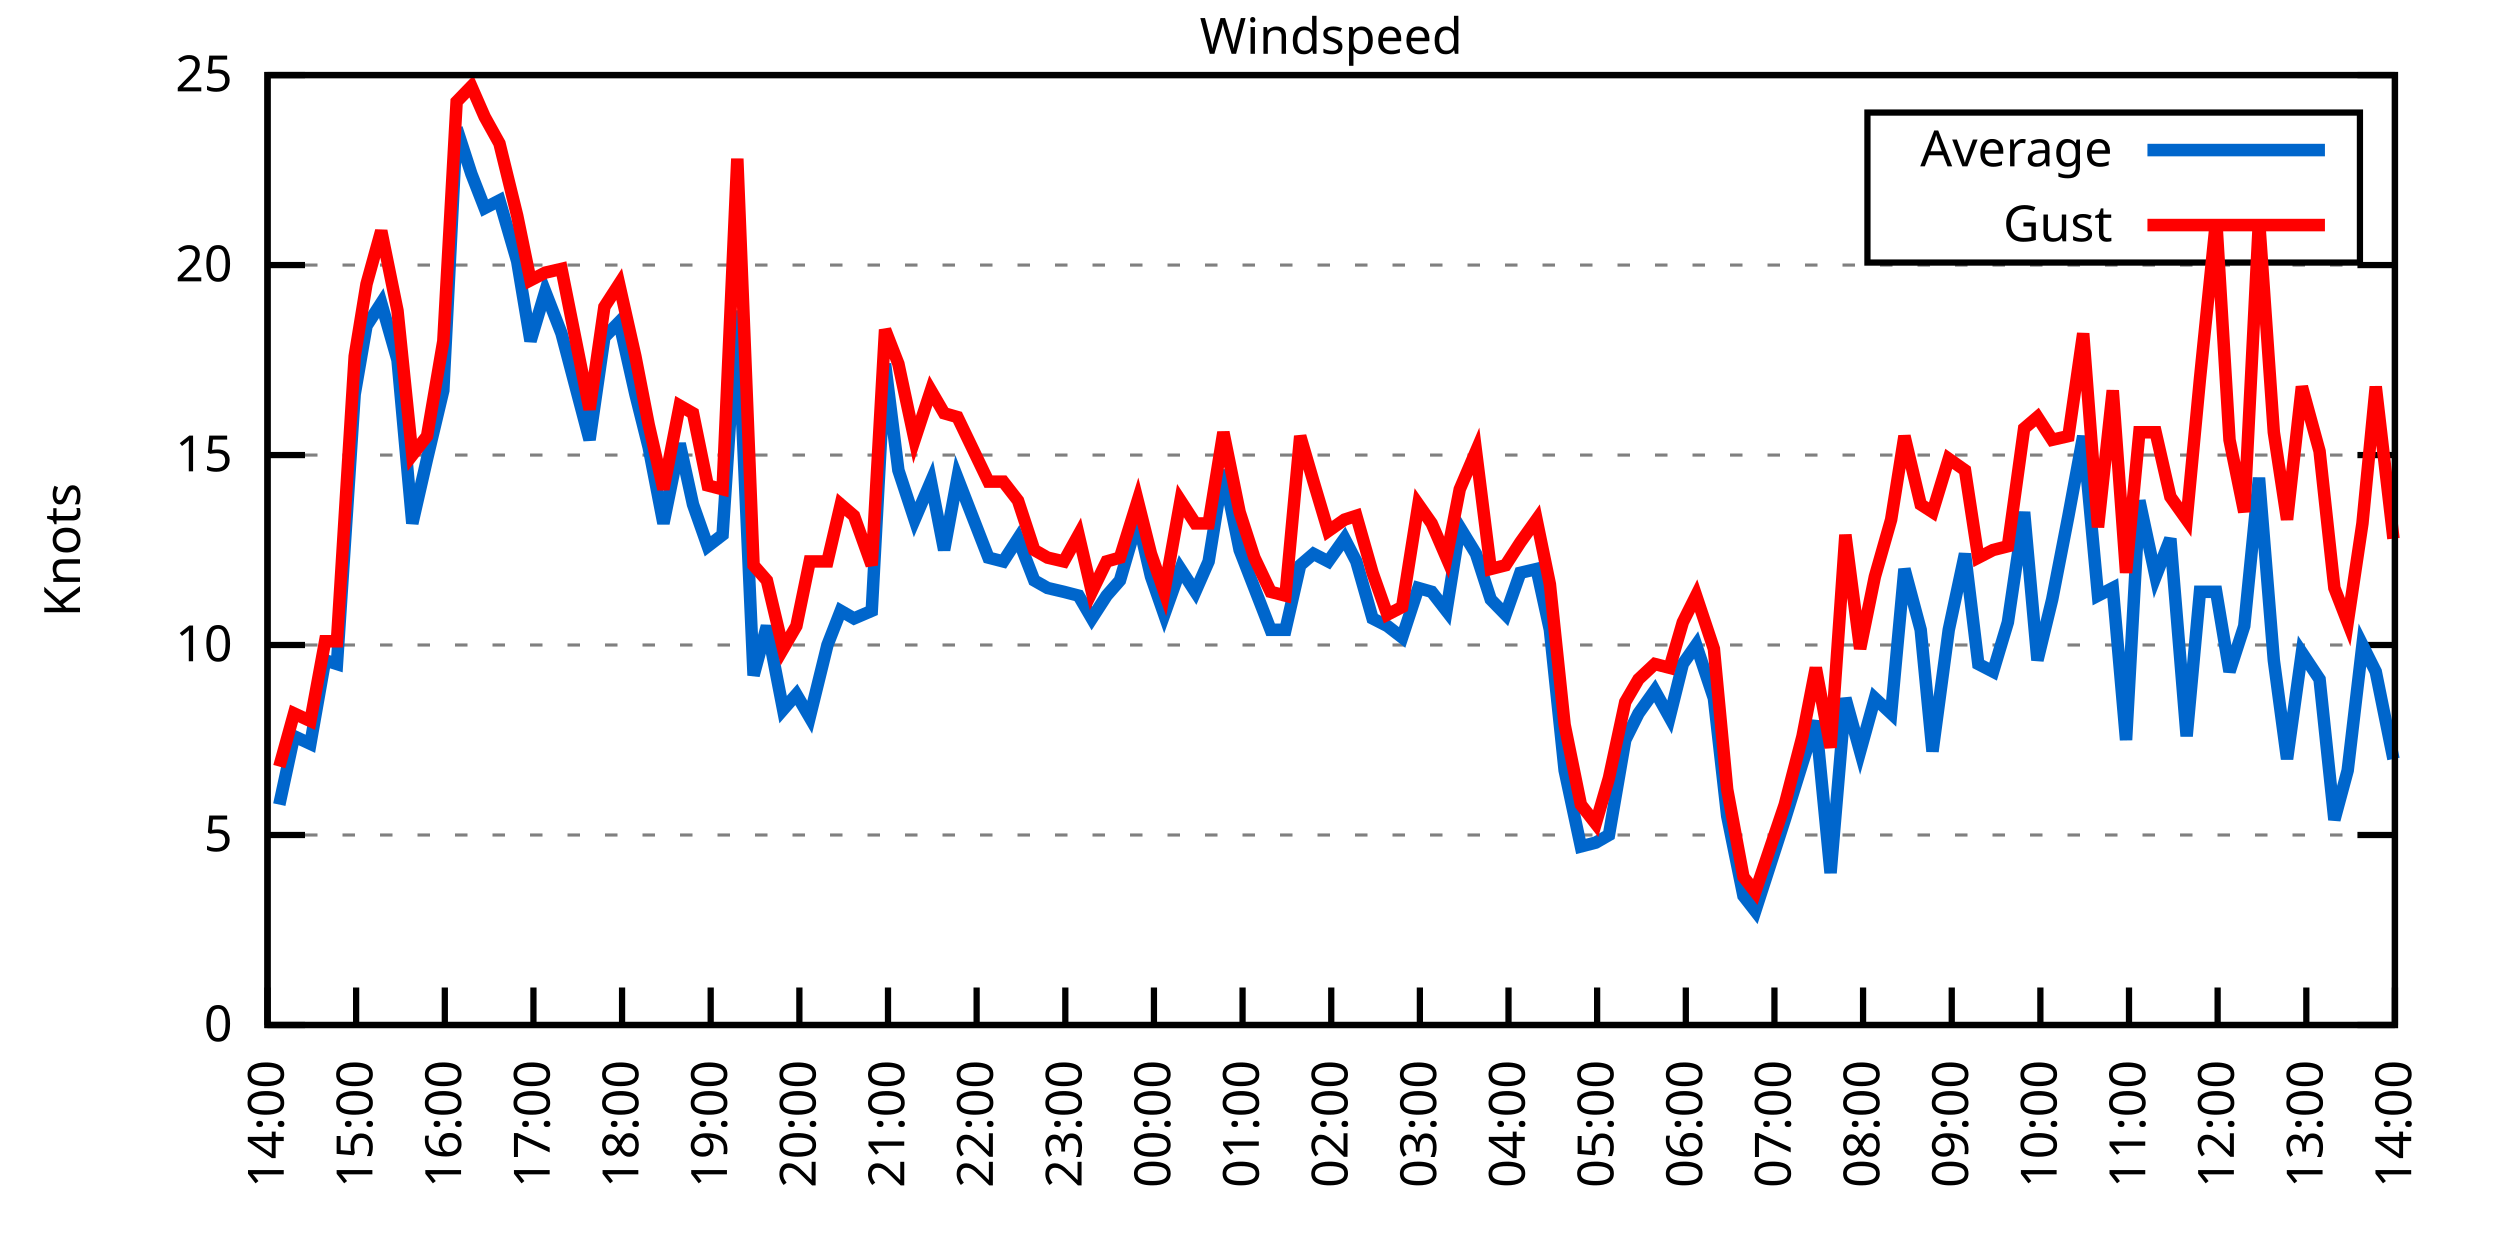
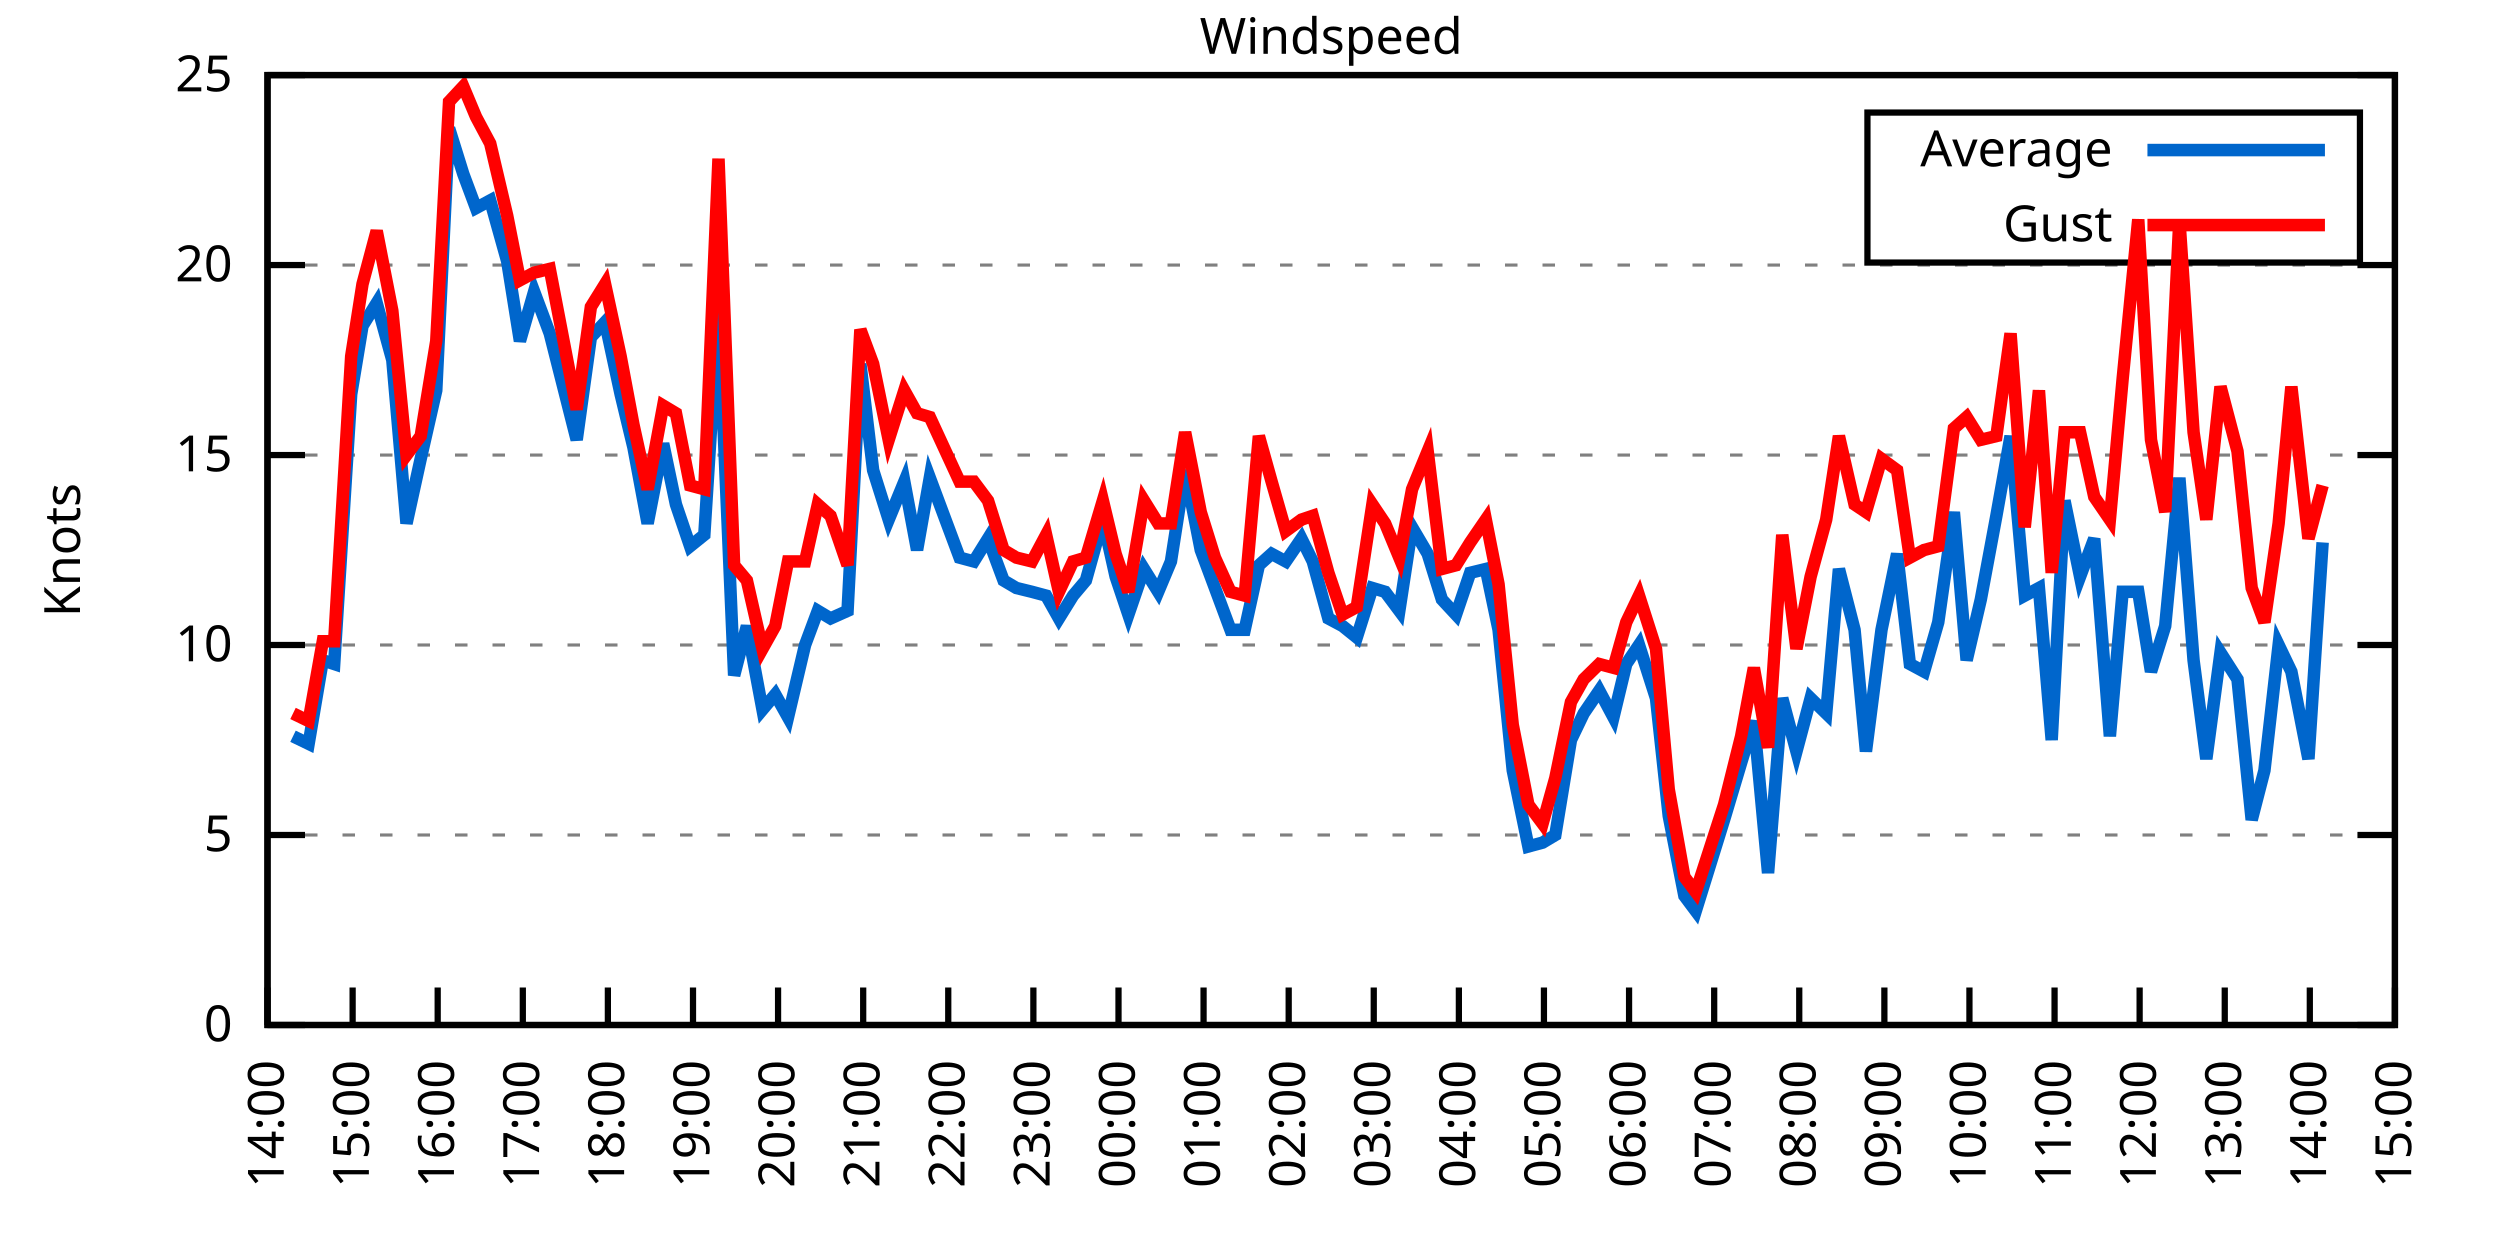
<svg xmlns="http://www.w3.org/2000/svg" xmlns:xlink="http://www.w3.org/1999/xlink" width="400" height="200" viewBox="0 0 400 200">
  <g id="gnuplot_canvas">
    <rect x="0" y="0" width="400" height="200" fill="none" />
    <defs>
      <circle id="gpDot" r="0.5" stroke-width="0.5" stroke="currentColor" />
      <path id="gpPt0" stroke-width="0.333" stroke="currentColor" d="M-1,0 h2 M0,-1 v2" />
      <path id="gpPt1" stroke-width="0.333" stroke="currentColor" d="M-1,-1 L1,1 M1,-1 L-1,1" />
      <path id="gpPt2" stroke-width="0.333" stroke="currentColor" d="M-1,0 L1,0 M0,-1 L0,1 M-1,-1 L1,1 M-1,1 L1,-1" />
      <rect id="gpPt3" stroke-width="0.333" stroke="currentColor" x="-1" y="-1" width="2" height="2" />
      <rect id="gpPt4" stroke-width="0.333" stroke="currentColor" fill="currentColor" x="-1" y="-1" width="2" height="2" />
      <circle id="gpPt5" stroke-width="0.333" stroke="currentColor" cx="0" cy="0" r="1" />
      <use xlink:href="#gpPt5" id="gpPt6" fill="currentColor" stroke="none" />
      <path id="gpPt7" stroke-width="0.333" stroke="currentColor" d="M0,-1.33 L-1.33,0.67 L1.33,0.67 z" />
      <use xlink:href="#gpPt7" id="gpPt8" fill="currentColor" stroke="none" />
      <use xlink:href="#gpPt7" id="gpPt9" stroke="currentColor" transform="rotate(180)" />
      <use xlink:href="#gpPt9" id="gpPt10" fill="currentColor" stroke="none" />
      <use xlink:href="#gpPt3" id="gpPt11" stroke="currentColor" transform="rotate(45)" />
      <use xlink:href="#gpPt11" id="gpPt12" fill="currentColor" stroke="none" />
      <path id="gpPt13" stroke-width="0.333" stroke="currentColor" d="M0,1.330 L1.265,0.411 L0.782,-1.067 L-0.782,-1.076 L-1.265,0.411 z" />
      <use xlink:href="#gpPt13" id="gpPt14" fill="currentColor" stroke="none" />
      <filter id="textbox" filterUnits="objectBoundingBox" x="0" y="0" height="1" width="1">
        <feFlood flood-color="white" flood-opacity="1" result="bgnd" />
        <feComposite in="SourceGraphic" in2="bgnd" operator="atop" />
      </filter>
      <filter id="greybox" filterUnits="objectBoundingBox" x="0" y="0" height="1" width="1">
        <feFlood flood-color="lightgrey" flood-opacity="1" result="grey" />
        <feComposite in="SourceGraphic" in2="grey" operator="atop" />
      </filter>
    </defs>
    <g fill="none" color="white" stroke="currentColor" stroke-width="1.00" stroke-linecap="butt" stroke-linejoin="miter">
</g>
    <g fill="none" color="black" stroke="currentColor" stroke-width="1.00" stroke-linecap="butt" stroke-linejoin="miter">
      <g stroke="none" shape-rendering="crispEdges">
        <polygon fill="rgb(255, 255, 255)" points="42.80,164.00 383.18,164.00 383.18,12.02 42.80,12.02 " />
      </g>
    </g>
    <g fill="none" color="black" stroke="currentColor" stroke-width="1.00" stroke-linecap="butt" stroke-linejoin="miter">
</g>
    <g fill="none" color="black" stroke="black" stroke-width="0.50" stroke-linecap="butt" stroke-linejoin="miter">
</g>
    <g fill="none" color="gray" stroke="currentColor" stroke-width="0.50" stroke-linecap="butt" stroke-linejoin="miter">
      <path stroke="gray" stroke-dasharray="2,4" class="gridline" d="M42.80,164.00 L383.19,164.00  " />
    </g>
    <g fill="none" color="gray" stroke="gray" stroke-width="1.00" stroke-linecap="butt" stroke-linejoin="miter">
</g>
    <g fill="none" color="black" stroke="currentColor" stroke-width="1.00" stroke-linecap="butt" stroke-linejoin="miter">
      <path stroke="black" d="M42.80,164.00 L48.80,164.00 M383.19,164.00 L377.19,164.00  " />
      <g transform="translate(37.20,166.60)" stroke="none" fill="black" font-family="Sans" font-size="8.00" text-anchor="end">
        <text>
          <tspan font-family="Sans"> 0</tspan>
        </text>
      </g>
    </g>
    <g fill="none" color="black" stroke="currentColor" stroke-width="1.00" stroke-linecap="butt" stroke-linejoin="miter">
</g>
    <g fill="none" color="black" stroke="black" stroke-width="0.50" stroke-linecap="butt" stroke-linejoin="miter">
</g>
    <g fill="none" color="gray" stroke="currentColor" stroke-width="0.50" stroke-linecap="butt" stroke-linejoin="miter">
      <path stroke="gray" stroke-dasharray="2,4" class="gridline" d="M42.80,133.60 L383.19,133.60  " />
    </g>
    <g fill="none" color="gray" stroke="gray" stroke-width="1.00" stroke-linecap="butt" stroke-linejoin="miter">
</g>
    <g fill="none" color="black" stroke="currentColor" stroke-width="1.00" stroke-linecap="butt" stroke-linejoin="miter">
      <path stroke="black" d="M42.80,133.60 L48.80,133.60 M383.19,133.60 L377.19,133.60  " />
      <g transform="translate(37.20,136.20)" stroke="none" fill="black" font-family="Sans" font-size="8.00" text-anchor="end">
        <text>
          <tspan font-family="Sans"> 5</tspan>
        </text>
      </g>
    </g>
    <g fill="none" color="black" stroke="currentColor" stroke-width="1.00" stroke-linecap="butt" stroke-linejoin="miter">
</g>
    <g fill="none" color="black" stroke="black" stroke-width="0.50" stroke-linecap="butt" stroke-linejoin="miter">
</g>
    <g fill="none" color="gray" stroke="currentColor" stroke-width="0.50" stroke-linecap="butt" stroke-linejoin="miter">
      <path stroke="gray" stroke-dasharray="2,4" class="gridline" d="M42.80,103.20 L383.19,103.20  " />
    </g>
    <g fill="none" color="gray" stroke="gray" stroke-width="1.00" stroke-linecap="butt" stroke-linejoin="miter">
</g>
    <g fill="none" color="black" stroke="currentColor" stroke-width="1.00" stroke-linecap="butt" stroke-linejoin="miter">
      <path stroke="black" d="M42.80,103.20 L48.80,103.20 M383.19,103.20 L377.19,103.20  " />
      <g transform="translate(37.20,105.80)" stroke="none" fill="black" font-family="Sans" font-size="8.00" text-anchor="end">
        <text>
          <tspan font-family="Sans"> 10</tspan>
        </text>
      </g>
    </g>
    <g fill="none" color="black" stroke="currentColor" stroke-width="1.00" stroke-linecap="butt" stroke-linejoin="miter">
</g>
    <g fill="none" color="black" stroke="black" stroke-width="0.50" stroke-linecap="butt" stroke-linejoin="miter">
</g>
    <g fill="none" color="gray" stroke="currentColor" stroke-width="0.50" stroke-linecap="butt" stroke-linejoin="miter">
      <path stroke="gray" stroke-dasharray="2,4" class="gridline" d="M42.80,72.81 L383.19,72.81  " />
    </g>
    <g fill="none" color="gray" stroke="gray" stroke-width="1.00" stroke-linecap="butt" stroke-linejoin="miter">
</g>
    <g fill="none" color="black" stroke="currentColor" stroke-width="1.00" stroke-linecap="butt" stroke-linejoin="miter">
      <path stroke="black" d="M42.80,72.81 L48.80,72.81 M383.19,72.81 L377.19,72.81  " />
      <g transform="translate(37.20,75.41)" stroke="none" fill="black" font-family="Sans" font-size="8.00" text-anchor="end">
        <text>
          <tspan font-family="Sans"> 15</tspan>
        </text>
      </g>
    </g>
    <g fill="none" color="black" stroke="currentColor" stroke-width="1.00" stroke-linecap="butt" stroke-linejoin="miter">
</g>
    <g fill="none" color="black" stroke="black" stroke-width="0.50" stroke-linecap="butt" stroke-linejoin="miter">
</g>
    <g fill="none" color="gray" stroke="currentColor" stroke-width="0.50" stroke-linecap="butt" stroke-linejoin="miter">
      <path stroke="gray" stroke-dasharray="2,4" class="gridline" d="M42.80,42.41 L383.19,42.41  " />
    </g>
    <g fill="none" color="gray" stroke="gray" stroke-width="1.00" stroke-linecap="butt" stroke-linejoin="miter">
</g>
    <g fill="none" color="black" stroke="currentColor" stroke-width="1.00" stroke-linecap="butt" stroke-linejoin="miter">
      <path stroke="black" d="M42.80,42.41 L48.80,42.41 M383.19,42.41 L377.19,42.41  " />
      <g transform="translate(37.20,45.01)" stroke="none" fill="black" font-family="Sans" font-size="8.00" text-anchor="end">
        <text>
          <tspan font-family="Sans"> 20</tspan>
        </text>
      </g>
    </g>
    <g fill="none" color="black" stroke="currentColor" stroke-width="1.00" stroke-linecap="butt" stroke-linejoin="miter">
</g>
    <g fill="none" color="black" stroke="black" stroke-width="0.50" stroke-linecap="butt" stroke-linejoin="miter">
</g>
    <g fill="none" color="gray" stroke="currentColor" stroke-width="0.50" stroke-linecap="butt" stroke-linejoin="miter">
      <path stroke="gray" stroke-dasharray="2,4" class="gridline" d="M42.80,12.01 L383.19,12.01  " />
    </g>
    <g fill="none" color="gray" stroke="gray" stroke-width="1.00" stroke-linecap="butt" stroke-linejoin="miter">
</g>
    <g fill="none" color="black" stroke="currentColor" stroke-width="1.00" stroke-linecap="butt" stroke-linejoin="miter">
      <path stroke="black" d="M42.80,12.01 L48.80,12.01 M383.19,12.01 L377.19,12.01  " />
      <g transform="translate(37.20,14.61)" stroke="none" fill="black" font-family="Sans" font-size="8.00" text-anchor="end">
        <text>
          <tspan font-family="Sans"> 25</tspan>
        </text>
      </g>
    </g>
    <g fill="none" color="black" stroke="currentColor" stroke-width="1.00" stroke-linecap="butt" stroke-linejoin="miter">
      <path stroke="black" d="M42.80,164.00 L42.80,158.00  " />
      <g transform="translate(45.40,169.60) rotate(270.00)" stroke="none" fill="black" font-family="Sans" font-size="8.00" text-anchor="end">
        <text>
          <tspan font-family="Sans">14:00</tspan>
        </text>
      </g>
    </g>
    <g fill="none" color="black" stroke="currentColor" stroke-width="1.00" stroke-linecap="butt" stroke-linejoin="miter">
-       <path stroke="black" d="M56.98,164.00 L56.98,158.00  " />
-       <g transform="translate(59.58,169.60) rotate(270.00)" stroke="none" fill="black" font-family="Sans" font-size="8.00" text-anchor="end">
+       <path stroke="black" d="M56.42,164.00 L56.42,158.00  " />
+       <g transform="translate(59.02,169.60) rotate(270.00)" stroke="none" fill="black" font-family="Sans" font-size="8.00" text-anchor="end">
        <text>
          <tspan font-family="Sans">15:00</tspan>
        </text>
      </g>
    </g>
    <g fill="none" color="black" stroke="currentColor" stroke-width="1.00" stroke-linecap="butt" stroke-linejoin="miter">
-       <path stroke="black" d="M71.17,164.00 L71.17,158.00  " />
-       <g transform="translate(73.77,169.60) rotate(270.00)" stroke="none" fill="black" font-family="Sans" font-size="8.00" text-anchor="end">
+       <path stroke="black" d="M70.03,164.00 L70.03,158.00  " />
+       <g transform="translate(72.63,169.60) rotate(270.00)" stroke="none" fill="black" font-family="Sans" font-size="8.00" text-anchor="end">
        <text>
          <tspan font-family="Sans">16:00</tspan>
        </text>
      </g>
    </g>
    <g fill="none" color="black" stroke="currentColor" stroke-width="1.00" stroke-linecap="butt" stroke-linejoin="miter">
-       <path stroke="black" d="M85.35,164.00 L85.35,158.00  " />
-       <g transform="translate(87.95,169.60) rotate(270.00)" stroke="none" fill="black" font-family="Sans" font-size="8.00" text-anchor="end">
+       <path stroke="black" d="M83.65,164.00 L83.65,158.00  " />
+       <g transform="translate(86.25,169.60) rotate(270.00)" stroke="none" fill="black" font-family="Sans" font-size="8.00" text-anchor="end">
        <text>
          <tspan font-family="Sans">17:00</tspan>
        </text>
      </g>
    </g>
    <g fill="none" color="black" stroke="currentColor" stroke-width="1.00" stroke-linecap="butt" stroke-linejoin="miter">
-       <path stroke="black" d="M99.53,164.00 L99.53,158.00  " />
-       <g transform="translate(102.13,169.60) rotate(270.00)" stroke="none" fill="black" font-family="Sans" font-size="8.00" text-anchor="end">
+       <path stroke="black" d="M97.26,164.00 L97.26,158.00  " />
+       <g transform="translate(99.86,169.60) rotate(270.00)" stroke="none" fill="black" font-family="Sans" font-size="8.00" text-anchor="end">
        <text>
          <tspan font-family="Sans">18:00</tspan>
        </text>
      </g>
    </g>
    <g fill="none" color="black" stroke="currentColor" stroke-width="1.00" stroke-linecap="butt" stroke-linejoin="miter">
-       <path stroke="black" d="M113.71,164.00 L113.71,158.00  " />
-       <g transform="translate(116.31,169.60) rotate(270.00)" stroke="none" fill="black" font-family="Sans" font-size="8.00" text-anchor="end">
+       <path stroke="black" d="M110.88,164.00 L110.88,158.00  " />
+       <g transform="translate(113.48,169.60) rotate(270.00)" stroke="none" fill="black" font-family="Sans" font-size="8.00" text-anchor="end">
        <text>
          <tspan font-family="Sans">19:00</tspan>
        </text>
      </g>
    </g>
    <g fill="none" color="black" stroke="currentColor" stroke-width="1.00" stroke-linecap="butt" stroke-linejoin="miter">
-       <path stroke="black" d="M127.90,164.00 L127.90,158.00  " />
-       <g transform="translate(130.50,169.60) rotate(270.00)" stroke="none" fill="black" font-family="Sans" font-size="8.00" text-anchor="end">
+       <path stroke="black" d="M124.49,164.00 L124.49,158.00  " />
+       <g transform="translate(127.09,169.60) rotate(270.00)" stroke="none" fill="black" font-family="Sans" font-size="8.00" text-anchor="end">
        <text>
          <tspan font-family="Sans">20:00</tspan>
        </text>
      </g>
    </g>
    <g fill="none" color="black" stroke="currentColor" stroke-width="1.00" stroke-linecap="butt" stroke-linejoin="miter">
-       <path stroke="black" d="M142.08,164.00 L142.08,158.00  " />
-       <g transform="translate(144.68,169.60) rotate(270.00)" stroke="none" fill="black" font-family="Sans" font-size="8.00" text-anchor="end">
+       <path stroke="black" d="M138.11,164.00 L138.11,158.00  " />
+       <g transform="translate(140.71,169.60) rotate(270.00)" stroke="none" fill="black" font-family="Sans" font-size="8.00" text-anchor="end">
        <text>
          <tspan font-family="Sans">21:00</tspan>
        </text>
      </g>
    </g>
    <g fill="none" color="black" stroke="currentColor" stroke-width="1.00" stroke-linecap="butt" stroke-linejoin="miter">
-       <path stroke="black" d="M156.26,164.00 L156.26,158.00  " />
-       <g transform="translate(158.86,169.60) rotate(270.00)" stroke="none" fill="black" font-family="Sans" font-size="8.00" text-anchor="end">
+       <path stroke="black" d="M151.72,164.00 L151.72,158.00  " />
+       <g transform="translate(154.32,169.60) rotate(270.00)" stroke="none" fill="black" font-family="Sans" font-size="8.00" text-anchor="end">
        <text>
          <tspan font-family="Sans">22:00</tspan>
        </text>
      </g>
    </g>
    <g fill="none" color="black" stroke="currentColor" stroke-width="1.00" stroke-linecap="butt" stroke-linejoin="miter">
-       <path stroke="black" d="M170.45,164.00 L170.45,158.00  " />
-       <g transform="translate(173.05,169.60) rotate(270.00)" stroke="none" fill="black" font-family="Sans" font-size="8.00" text-anchor="end">
+       <path stroke="black" d="M165.34,164.00 L165.34,158.00  " />
+       <g transform="translate(167.94,169.60) rotate(270.00)" stroke="none" fill="black" font-family="Sans" font-size="8.00" text-anchor="end">
        <text>
          <tspan font-family="Sans">23:00</tspan>
        </text>
      </g>
    </g>
    <g fill="none" color="black" stroke="currentColor" stroke-width="1.00" stroke-linecap="butt" stroke-linejoin="miter">
-       <path stroke="black" d="M184.63,164.00 L184.63,158.00  " />
-       <g transform="translate(187.23,169.60) rotate(270.00)" stroke="none" fill="black" font-family="Sans" font-size="8.00" text-anchor="end">
+       <path stroke="black" d="M178.96,164.00 L178.96,158.00  " />
+       <g transform="translate(181.56,169.60) rotate(270.00)" stroke="none" fill="black" font-family="Sans" font-size="8.00" text-anchor="end">
        <text>
          <tspan font-family="Sans">00:00</tspan>
        </text>
      </g>
    </g>
    <g fill="none" color="black" stroke="currentColor" stroke-width="1.00" stroke-linecap="butt" stroke-linejoin="miter">
-       <path stroke="black" d="M198.81,164.00 L198.81,158.00  " />
-       <g transform="translate(201.41,169.60) rotate(270.00)" stroke="none" fill="black" font-family="Sans" font-size="8.00" text-anchor="end">
+       <path stroke="black" d="M192.57,164.00 L192.57,158.00  " />
+       <g transform="translate(195.17,169.60) rotate(270.00)" stroke="none" fill="black" font-family="Sans" font-size="8.00" text-anchor="end">
        <text>
          <tspan font-family="Sans">01:00</tspan>
        </text>
      </g>
    </g>
    <g fill="none" color="black" stroke="currentColor" stroke-width="1.00" stroke-linecap="butt" stroke-linejoin="miter">
-       <path stroke="black" d="M213.00,164.00 L213.00,158.00  " />
-       <g transform="translate(215.60,169.60) rotate(270.00)" stroke="none" fill="black" font-family="Sans" font-size="8.00" text-anchor="end">
+       <path stroke="black" d="M206.19,164.00 L206.19,158.00  " />
+       <g transform="translate(208.79,169.60) rotate(270.00)" stroke="none" fill="black" font-family="Sans" font-size="8.00" text-anchor="end">
        <text>
          <tspan font-family="Sans">02:00</tspan>
        </text>
      </g>
    </g>
    <g fill="none" color="black" stroke="currentColor" stroke-width="1.00" stroke-linecap="butt" stroke-linejoin="miter">
-       <path stroke="black" d="M227.18,164.00 L227.18,158.00  " />
-       <g transform="translate(229.78,169.60) rotate(270.00)" stroke="none" fill="black" font-family="Sans" font-size="8.00" text-anchor="end">
+       <path stroke="black" d="M219.80,164.00 L219.80,158.00  " />
+       <g transform="translate(222.40,169.60) rotate(270.00)" stroke="none" fill="black" font-family="Sans" font-size="8.00" text-anchor="end">
        <text>
          <tspan font-family="Sans">03:00</tspan>
        </text>
      </g>
    </g>
    <g fill="none" color="black" stroke="currentColor" stroke-width="1.00" stroke-linecap="butt" stroke-linejoin="miter">
-       <path stroke="black" d="M241.36,164.00 L241.36,158.00  " />
-       <g transform="translate(243.96,169.60) rotate(270.00)" stroke="none" fill="black" font-family="Sans" font-size="8.00" text-anchor="end">
+       <path stroke="black" d="M233.42,164.00 L233.42,158.00  " />
+       <g transform="translate(236.02,169.60) rotate(270.00)" stroke="none" fill="black" font-family="Sans" font-size="8.00" text-anchor="end">
        <text>
          <tspan font-family="Sans">04:00</tspan>
        </text>
      </g>
    </g>
    <g fill="none" color="black" stroke="currentColor" stroke-width="1.00" stroke-linecap="butt" stroke-linejoin="miter">
-       <path stroke="black" d="M255.54,164.00 L255.54,158.00  " />
-       <g transform="translate(258.14,169.60) rotate(270.00)" stroke="none" fill="black" font-family="Sans" font-size="8.00" text-anchor="end">
+       <path stroke="black" d="M247.03,164.00 L247.03,158.00  " />
+       <g transform="translate(249.63,169.60) rotate(270.00)" stroke="none" fill="black" font-family="Sans" font-size="8.00" text-anchor="end">
        <text>
          <tspan font-family="Sans">05:00</tspan>
        </text>
      </g>
    </g>
    <g fill="none" color="black" stroke="currentColor" stroke-width="1.00" stroke-linecap="butt" stroke-linejoin="miter">
-       <path stroke="black" d="M269.73,164.00 L269.73,158.00  " />
-       <g transform="translate(272.33,169.60) rotate(270.00)" stroke="none" fill="black" font-family="Sans" font-size="8.00" text-anchor="end">
+       <path stroke="black" d="M260.65,164.00 L260.65,158.00  " />
+       <g transform="translate(263.25,169.60) rotate(270.00)" stroke="none" fill="black" font-family="Sans" font-size="8.00" text-anchor="end">
        <text>
          <tspan font-family="Sans">06:00</tspan>
        </text>
      </g>
    </g>
    <g fill="none" color="black" stroke="currentColor" stroke-width="1.00" stroke-linecap="butt" stroke-linejoin="miter">
-       <path stroke="black" d="M283.91,164.00 L283.91,158.00  " />
-       <g transform="translate(286.51,169.60) rotate(270.00)" stroke="none" fill="black" font-family="Sans" font-size="8.00" text-anchor="end">
+       <path stroke="black" d="M274.27,164.00 L274.27,158.00  " />
+       <g transform="translate(276.87,169.60) rotate(270.00)" stroke="none" fill="black" font-family="Sans" font-size="8.00" text-anchor="end">
        <text>
          <tspan font-family="Sans">07:00</tspan>
        </text>
      </g>
    </g>
    <g fill="none" color="black" stroke="currentColor" stroke-width="1.00" stroke-linecap="butt" stroke-linejoin="miter">
-       <path stroke="black" d="M298.09,164.00 L298.09,158.00  " />
-       <g transform="translate(300.69,169.60) rotate(270.00)" stroke="none" fill="black" font-family="Sans" font-size="8.00" text-anchor="end">
+       <path stroke="black" d="M287.88,164.00 L287.88,158.00  " />
+       <g transform="translate(290.48,169.60) rotate(270.00)" stroke="none" fill="black" font-family="Sans" font-size="8.00" text-anchor="end">
        <text>
          <tspan font-family="Sans">08:00</tspan>
        </text>
      </g>
    </g>
    <g fill="none" color="black" stroke="currentColor" stroke-width="1.00" stroke-linecap="butt" stroke-linejoin="miter">
-       <path stroke="black" d="M312.28,164.00 L312.28,158.00  " />
-       <g transform="translate(314.88,169.60) rotate(270.00)" stroke="none" fill="black" font-family="Sans" font-size="8.00" text-anchor="end">
+       <path stroke="black" d="M301.50,164.00 L301.50,158.00  " />
+       <g transform="translate(304.10,169.60) rotate(270.00)" stroke="none" fill="black" font-family="Sans" font-size="8.00" text-anchor="end">
        <text>
          <tspan font-family="Sans">09:00</tspan>
        </text>
      </g>
    </g>
    <g fill="none" color="black" stroke="currentColor" stroke-width="1.00" stroke-linecap="butt" stroke-linejoin="miter">
-       <path stroke="black" d="M326.46,164.00 L326.46,158.00  " />
-       <g transform="translate(329.06,169.60) rotate(270.00)" stroke="none" fill="black" font-family="Sans" font-size="8.00" text-anchor="end">
+       <path stroke="black" d="M315.11,164.00 L315.11,158.00  " />
+       <g transform="translate(317.71,169.60) rotate(270.00)" stroke="none" fill="black" font-family="Sans" font-size="8.00" text-anchor="end">
        <text>
          <tspan font-family="Sans">10:00</tspan>
        </text>
      </g>
    </g>
    <g fill="none" color="black" stroke="currentColor" stroke-width="1.00" stroke-linecap="butt" stroke-linejoin="miter">
-       <path stroke="black" d="M340.64,164.00 L340.64,158.00  " />
-       <g transform="translate(343.24,169.60) rotate(270.00)" stroke="none" fill="black" font-family="Sans" font-size="8.00" text-anchor="end">
+       <path stroke="black" d="M328.73,164.00 L328.73,158.00  " />
+       <g transform="translate(331.33,169.60) rotate(270.00)" stroke="none" fill="black" font-family="Sans" font-size="8.00" text-anchor="end">
        <text>
          <tspan font-family="Sans">11:00</tspan>
        </text>
      </g>
    </g>
    <g fill="none" color="black" stroke="currentColor" stroke-width="1.00" stroke-linecap="butt" stroke-linejoin="miter">
-       <path stroke="black" d="M354.82,164.00 L354.82,158.00  " />
-       <g transform="translate(357.42,169.60) rotate(270.00)" stroke="none" fill="black" font-family="Sans" font-size="8.00" text-anchor="end">
+       <path stroke="black" d="M342.34,164.00 L342.34,158.00  " />
+       <g transform="translate(344.94,169.60) rotate(270.00)" stroke="none" fill="black" font-family="Sans" font-size="8.00" text-anchor="end">
        <text>
          <tspan font-family="Sans">12:00</tspan>
        </text>
      </g>
    </g>
    <g fill="none" color="black" stroke="currentColor" stroke-width="1.00" stroke-linecap="butt" stroke-linejoin="miter">
-       <path stroke="black" d="M369.01,164.00 L369.01,158.00  " />
-       <g transform="translate(371.61,169.60) rotate(270.00)" stroke="none" fill="black" font-family="Sans" font-size="8.00" text-anchor="end">
+       <path stroke="black" d="M355.96,164.00 L355.96,158.00  " />
+       <g transform="translate(358.56,169.60) rotate(270.00)" stroke="none" fill="black" font-family="Sans" font-size="8.00" text-anchor="end">
        <text>
          <tspan font-family="Sans">13:00</tspan>
+         </text>
+       </g>
+     </g>
+     <g fill="none" color="black" stroke="currentColor" stroke-width="1.00" stroke-linecap="butt" stroke-linejoin="miter">
+       <path stroke="black" d="M369.57,164.00 L369.57,158.00  " />
+       <g transform="translate(372.17,169.60) rotate(270.00)" stroke="none" fill="black" font-family="Sans" font-size="8.00" text-anchor="end">
+         <text>
+           <tspan font-family="Sans">14:00</tspan>
        </text>
      </g>
    </g>
    <g fill="none" color="black" stroke="currentColor" stroke-width="1.00" stroke-linecap="butt" stroke-linejoin="miter">
      <path stroke="black" d="M383.19,164.00 L383.19,158.00  " />
      <g transform="translate(385.79,169.60) rotate(270.00)" stroke="none" fill="black" font-family="Sans" font-size="8.00" text-anchor="end">
        <text>
-           <tspan font-family="Sans">14:00</tspan>
+           <tspan font-family="Sans">15:00</tspan>
        </text>
      </g>
    </g>
    <g fill="none" color="black" stroke="currentColor" stroke-width="1.00" stroke-linecap="butt" stroke-linejoin="miter">
</g>
    <g fill="none" color="black" stroke="currentColor" stroke-width="1.00" stroke-linecap="butt" stroke-linejoin="miter">
      <path stroke="black" d="M42.80,12.01 L42.80,164.00 L383.19,164.00 L383.19,12.01 L42.80,12.01 Z  " />
    </g>
    <g fill="none" color="black" stroke="currentColor" stroke-width="1.00" stroke-linecap="butt" stroke-linejoin="miter">
</g>
    <g fill="none" color="black" stroke="currentColor" stroke-width="1.00" stroke-linecap="butt" stroke-linejoin="miter">
      <path stroke="black" d="M298.79,42.01 L298.79,18.01 L377.59,18.01 L377.59,42.01 L298.79,42.01 Z  " />
    </g>
    <g id="Windspeed_plot_1">
      <g fill="none" color="white" stroke="black" stroke-width="2.00" stroke-linecap="butt" stroke-linejoin="miter">
</g>
      <g fill="none" color="black" stroke="currentColor" stroke-width="2.00" stroke-linecap="butt" stroke-linejoin="miter">
        <g transform="translate(337.99,26.61)" stroke="none" fill="black" font-family="Sans" font-size="8.00" text-anchor="end">
          <text>
            <tspan font-family="Sans">Average</tspan>
          </text>
        </g>
      </g>
      <g fill="none" color="black" stroke="currentColor" stroke-width="2.00" stroke-linecap="butt" stroke-linejoin="miter">
-         <path stroke="rgb(  0, 102, 204)" d="M343.59,24.01 L371.99,24.01 M44.69,128.74 L47.05,117.80 L49.66,119.01 L52.02,105.64 L53.91,106.24 L56.75,63.08   L58.64,52.14 L61.00,48.49 L63.60,57.61 L65.97,83.75 L68.33,73.41 L70.93,62.47 L73.06,20.52 L75.42,27.82   L77.55,33.29 L79.91,32.07 L82.75,41.80 L84.88,54.57 L87.24,46.66 L89.84,53.35 L94.33,70.37 L96.70,53.96   L99.06,51.53 L101.66,63.08 L103.79,71.59 L106.15,83.75 L108.75,70.98 L110.88,80.71 L113.24,87.40 L115.61,85.57   L117.97,49.70 L120.57,108.07 L122.70,100.16 L125.30,113.54 L127.42,111.11 L129.55,114.76 L132.39,103.20 L134.52,97.73   L136.64,98.95 L139.48,97.73 L141.61,58.21 L143.74,75.24 L146.34,83.14 L148.94,77.06 L151.06,88.00 L153.19,76.45   L158.15,89.22 L160.52,89.83 L162.88,86.18 L165.48,92.87 L167.61,94.08 L170.21,94.69 L172.57,95.30 L174.70,98.95   L177.06,95.30 L179.19,92.87 L182.03,83.14 L184.16,92.26 L186.28,98.34 L188.88,91.04 L191.25,94.69 L193.38,89.83   L195.74,75.24 L198.34,88.00 L200.70,94.08 L203.30,100.77 L205.67,100.77 L208.03,90.44 L210.16,88.61 L212.52,89.83   L215.12,86.18 L217.01,89.83 L219.61,98.95 L221.98,100.16 L224.34,101.99 L226.94,94.08 L229.07,94.69 L231.43,97.73   L233.56,84.36 L236.16,88.61 L238.52,95.91 L240.89,98.34 L243.25,91.65 L245.85,91.04 L247.98,100.77 L250.34,123.27   L252.94,135.43 L255.31,134.82 L257.43,133.60 L260.04,118.40 L262.16,114.15 L264.76,110.50 L267.13,114.76 L269.25,106.24   L271.38,103.20 L274.22,111.72 L276.35,130.56 L278.95,143.33 L280.84,145.76 L285.56,131.17 L288.40,122.05 L290.53,115.36   L292.89,139.68 L295.26,111.72 L297.62,120.23 L299.98,111.72 L302.58,114.15 L304.71,91.04 L307.31,100.77 L309.20,120.23   L311.80,100.77 L314.40,88.61 L316.53,106.24 L318.89,107.46 L321.26,99.56 L323.86,81.93 L325.99,105.64 L328.35,95.91   L330.95,82.53 L333.31,69.77 L335.68,95.30 L338.04,94.08 L340.17,118.40 L342.30,80.10 L344.90,92.26 L347.26,86.18   L349.86,117.80 L351.99,94.69 L354.59,94.69 L356.72,107.46 L359.08,100.16 L361.44,76.45 L363.81,105.64 L365.93,121.44   L368.30,104.42 L371.13,108.68 L373.50,131.17 L375.63,123.27 L377.99,103.20 L380.12,107.46 L382.95,121.44  " />
+         <path stroke="rgb(  0, 102, 204)" d="M343.59,24.01 L371.99,24.01 M46.88,117.80 L49.38,119.01 L51.65,105.64 L53.47,106.24 L56.19,63.08 L58.00,52.14   L60.27,48.49 L62.77,57.61 L65.04,83.75 L67.31,73.41 L69.80,62.47 L71.85,20.52 L74.12,27.82 L76.16,33.29   L78.43,32.07 L81.15,41.80 L83.19,54.57 L85.46,46.66 L87.96,53.35 L92.27,70.37 L94.54,53.96 L96.81,51.53   L99.30,63.08 L101.35,71.59 L103.62,83.75 L106.11,70.98 L108.15,80.71 L110.42,87.40 L112.69,85.57 L114.96,49.70   L117.46,108.07 L119.50,100.16 L122.00,113.54 L124.04,111.11 L126.08,114.76 L128.81,103.20 L130.85,97.73 L132.89,98.95   L135.61,97.73 L137.66,58.21 L139.70,75.24 L142.19,83.14 L144.69,77.06 L146.73,88.00 L148.77,76.45 L153.54,89.22   L155.81,89.83 L158.08,86.18 L160.57,92.87 L162.62,94.08 L165.11,94.69 L167.38,95.30 L169.43,98.95 L171.69,95.30   L173.74,92.87 L176.46,83.14 L178.50,92.26 L180.54,98.34 L183.04,91.04 L185.31,94.69 L187.35,89.83 L189.62,75.24   L192.12,88.00 L194.39,94.08 L196.88,100.77 L199.15,100.77 L201.42,90.44 L203.46,88.61 L205.73,89.83 L208.23,86.18   L210.04,89.83 L212.54,98.95 L214.81,100.16 L217.08,101.99 L219.58,94.08 L221.62,94.69 L223.89,97.73 L225.93,84.36   L228.43,88.61 L230.70,95.91 L232.96,98.34 L235.23,91.65 L237.73,91.04 L239.77,100.77 L242.04,123.27 L244.54,135.43   L246.81,134.82 L248.85,133.60 L251.35,118.40 L253.39,114.15 L255.88,110.50 L258.15,114.76 L260.20,106.24 L262.24,103.20   L264.96,111.72 L267.00,130.56 L269.50,143.33 L271.32,145.76 L275.85,131.17 L278.58,122.05 L280.62,115.36 L282.89,139.68   L285.16,111.72 L287.43,120.23 L289.70,111.72 L292.19,114.15 L294.23,91.04 L296.73,100.77 L298.55,120.23 L301.04,100.77   L303.54,88.61 L305.58,106.24 L307.85,107.46 L310.12,99.56 L312.62,81.93 L314.66,105.64 L316.93,95.91 L319.42,82.53   L321.69,69.77 L323.96,95.30 L326.23,94.08 L328.27,118.40 L330.32,80.10 L332.81,92.26 L335.08,86.18 L337.58,117.80   L339.62,94.69 L342.12,94.69 L344.16,107.46 L346.43,100.16 L348.70,76.45 L350.97,105.64 L353.01,121.44 L355.28,104.42   L358.00,108.68 L360.27,131.17 L362.31,123.27 L364.58,103.20 L366.62,107.46 L369.35,121.44 L371.62,86.79  " />
      </g>
    </g>
    <g id="Windspeed_plot_2">
      <g fill="none" color="black" stroke="currentColor" stroke-width="2.00" stroke-linecap="butt" stroke-linejoin="miter">
        <g transform="translate(337.99,38.61)" stroke="none" fill="black" font-family="Sans" font-size="8.00" text-anchor="end">
          <text>
            <tspan font-family="Sans">Gust</tspan>
          </text>
        </g>
      </g>
      <g fill="none" color="black" stroke="currentColor" stroke-width="2.00" stroke-linecap="butt" stroke-linejoin="miter">
-         <path stroke="rgb(255,   0,   0)" d="M343.59,36.01 L371.99,36.01 M44.69,122.66 L47.05,114.15 L49.66,115.36 L52.02,102.60 L53.91,102.60 L56.75,57.00   L58.64,45.45 L61.00,36.94 L63.60,49.70 L65.97,72.81 L68.33,69.77 L70.93,54.57 L73.06,16.27 L75.42,13.83   L77.55,18.70 L79.91,22.95 L82.75,34.50 L84.88,44.84 L87.24,43.62 L89.84,43.02 L94.33,65.51 L96.70,49.10   L99.06,45.45 L101.66,57.00 L103.79,67.94 L106.15,78.28 L108.75,64.90 L110.88,66.12 L113.24,77.67 L115.61,78.28   L117.97,25.39 L120.57,90.44 L122.70,92.87 L125.30,103.81 L127.42,100.16 L129.55,89.83 L132.39,89.83 L134.52,80.71   L136.64,82.53 L139.48,90.44 L141.61,52.74 L143.74,58.21 L146.34,70.37 L148.94,62.47 L151.06,66.12 L153.19,66.73   L158.15,77.06 L160.52,77.06 L162.88,80.10 L165.48,88.00 L167.61,89.22 L170.21,89.83 L172.57,85.57 L174.70,94.69   L177.06,89.83 L179.19,89.22 L182.03,80.10 L184.16,88.61 L186.28,94.69 L188.88,80.10 L191.25,83.75 L193.38,83.75   L195.74,69.16 L198.34,81.93 L200.70,89.22 L203.30,94.69 L205.67,95.30 L208.03,69.77 L210.16,77.06 L212.52,84.97   L215.12,83.14 L217.01,82.53 L219.61,91.65 L221.98,98.34 L224.34,97.12 L226.94,80.71 L229.07,83.75 L231.43,89.22   L233.56,78.28 L236.16,72.20 L238.52,91.04 L240.89,90.44 L243.25,86.79 L245.85,83.14 L247.98,93.48 L250.34,115.97   L252.94,128.74 L255.31,131.78 L257.43,124.48 L260.04,112.32 L262.16,108.68 L264.76,106.24 L267.13,106.85 L269.25,99.56   L271.38,95.30 L274.22,103.81 L276.35,126.31 L278.95,140.29 L280.84,142.72 L285.56,128.74 L288.40,117.80 L290.53,106.85   L292.89,119.62 L295.26,85.57 L297.62,103.81 L299.98,92.26 L302.58,83.14 L304.71,69.77 L307.31,80.71 L309.20,81.93   L311.80,73.41 L314.40,75.24 L316.53,89.22 L318.89,88.00 L321.26,87.40 L323.86,68.55 L325.99,66.73 L328.35,70.37   L330.95,69.77 L333.31,53.35 L335.68,84.36 L338.04,62.47 L340.17,91.65 L342.30,69.16 L344.90,69.16 L347.26,79.49   L349.86,83.14 L351.99,60.65 L354.59,35.11 L356.72,70.37 L359.08,81.93 L361.44,35.11 L363.81,69.16 L365.93,83.14   L368.30,61.86 L371.13,72.20 L373.50,94.08 L375.63,99.56 L377.99,83.75 L380.12,61.86 L382.95,86.18  " />
+         <path stroke="rgb(255,   0,   0)" d="M343.59,36.01 L371.99,36.01 M46.88,114.15 L49.38,115.36 L51.65,102.60 L53.47,102.60 L56.19,57.00 L58.00,45.45   L60.27,36.94 L62.77,49.70 L65.04,72.81 L67.31,69.77 L69.80,54.57 L71.85,16.27 L74.12,13.83 L76.16,18.70   L78.43,22.95 L81.15,34.50 L83.19,44.84 L85.46,43.62 L87.96,43.02 L92.27,65.51 L94.54,49.10 L96.81,45.45   L99.30,57.00 L101.35,67.94 L103.62,78.28 L106.11,64.90 L108.15,66.12 L110.42,77.67 L112.69,78.28 L114.96,25.39   L117.46,90.44 L119.50,92.87 L122.00,103.81 L124.04,100.16 L126.08,89.83 L128.81,89.83 L130.85,80.71 L132.89,82.53   L135.61,90.44 L137.66,52.74 L139.70,58.21 L142.19,70.37 L144.69,62.47 L146.73,66.12 L148.77,66.73 L153.54,77.06   L155.81,77.06 L158.08,80.10 L160.57,88.00 L162.62,89.22 L165.11,89.83 L167.38,85.57 L169.43,94.69 L171.69,89.83   L173.74,89.22 L176.46,80.10 L178.50,88.61 L180.54,94.69 L183.04,80.10 L185.31,83.75 L187.35,83.75 L189.62,69.16   L192.12,81.93 L194.39,89.22 L196.88,94.69 L199.15,95.30 L201.42,69.77 L203.46,77.06 L205.73,84.97 L208.23,83.14   L210.04,82.53 L212.54,91.65 L214.81,98.34 L217.08,97.12 L219.58,80.71 L221.62,83.75 L223.89,89.22 L225.93,78.28   L228.43,72.20 L230.70,91.04 L232.96,90.44 L235.23,86.79 L237.73,83.14 L239.77,93.48 L242.04,115.97 L244.54,128.74   L246.81,131.78 L248.85,124.48 L251.35,112.32 L253.39,108.68 L255.88,106.24 L258.15,106.85 L260.20,99.56 L262.24,95.30   L264.96,103.81 L267.00,126.31 L269.50,140.29 L271.32,142.72 L275.85,128.74 L278.58,117.80 L280.62,106.85 L282.89,119.62   L285.16,85.57 L287.43,103.81 L289.70,92.26 L292.19,83.14 L294.23,69.77 L296.73,80.71 L298.55,81.93 L301.04,73.41   L303.54,75.24 L305.58,89.22 L307.85,88.00 L310.12,87.40 L312.62,68.55 L314.66,66.73 L316.93,70.37 L319.42,69.77   L321.69,53.35 L323.96,84.36 L326.23,62.47 L328.27,91.65 L330.32,69.16 L332.81,69.16 L335.08,79.49 L337.58,83.14   L339.62,60.65 L342.12,35.11 L344.16,70.37 L346.43,81.93 L348.70,35.11 L350.97,69.16 L353.01,83.14 L355.28,61.86   L358.00,72.20 L360.27,94.08 L362.31,99.56 L364.58,83.75 L366.62,61.86 L369.35,86.18 L371.62,77.67  " />
      </g>
    </g>
    <g fill="none" color="black" stroke="currentColor" stroke-width="2.00" stroke-linecap="butt" stroke-linejoin="miter">
</g>
    <g fill="none" color="black" stroke="black" stroke-width="1.00" stroke-linecap="butt" stroke-linejoin="miter">
</g>
    <g fill="none" color="black" stroke="currentColor" stroke-width="1.00" stroke-linecap="butt" stroke-linejoin="miter">
      <path stroke="black" d="M42.80,12.01 L42.80,164.00 L383.19,164.00 L383.19,12.01 L42.80,12.01 Z  " />
      <g transform="translate(12.80,88.01) rotate(270.00)" stroke="none" fill="black" font-family="Sans" font-size="8.00" text-anchor="middle">
        <text>
          <tspan font-family="Sans">Knots</tspan>
        </text>
      </g>
    </g>
    <g fill="none" color="black" stroke="currentColor" stroke-width="1.00" stroke-linecap="butt" stroke-linejoin="miter">
</g>
    <g fill="none" color="black" stroke="currentColor" stroke-width="1.00" stroke-linecap="butt" stroke-linejoin="miter">
      <g transform="translate(212.99,8.61)" stroke="none" fill="black" font-family="Sans" font-size="8.00" text-anchor="middle">
        <text>
          <tspan font-family="Sans">Windspeed</tspan>
        </text>
      </g>
    </g>
    <g fill="none" color="black" stroke="currentColor" stroke-width="1.00" stroke-linecap="butt" stroke-linejoin="miter">
</g>
  </g>
</svg>
